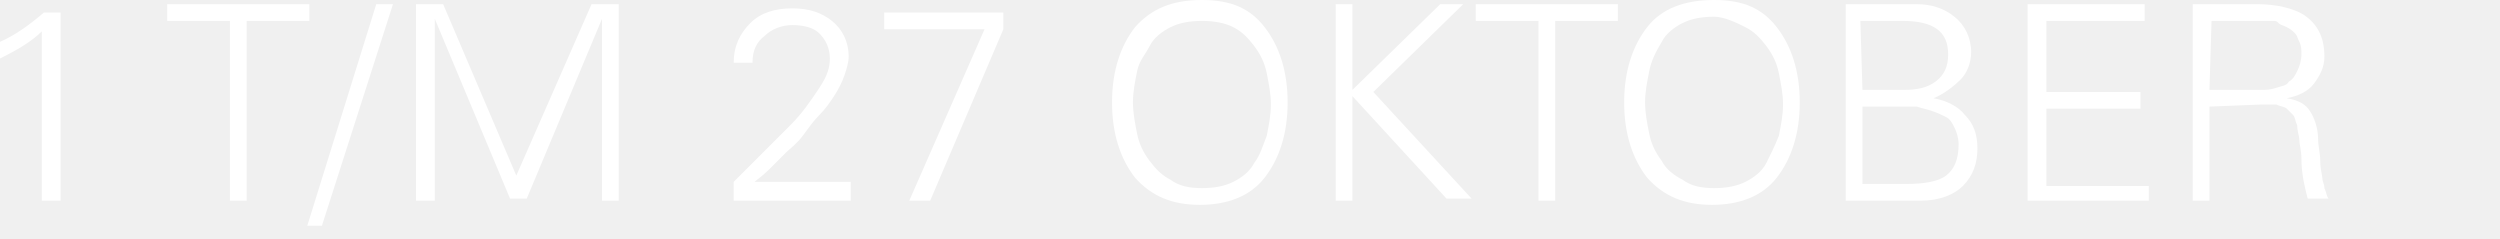
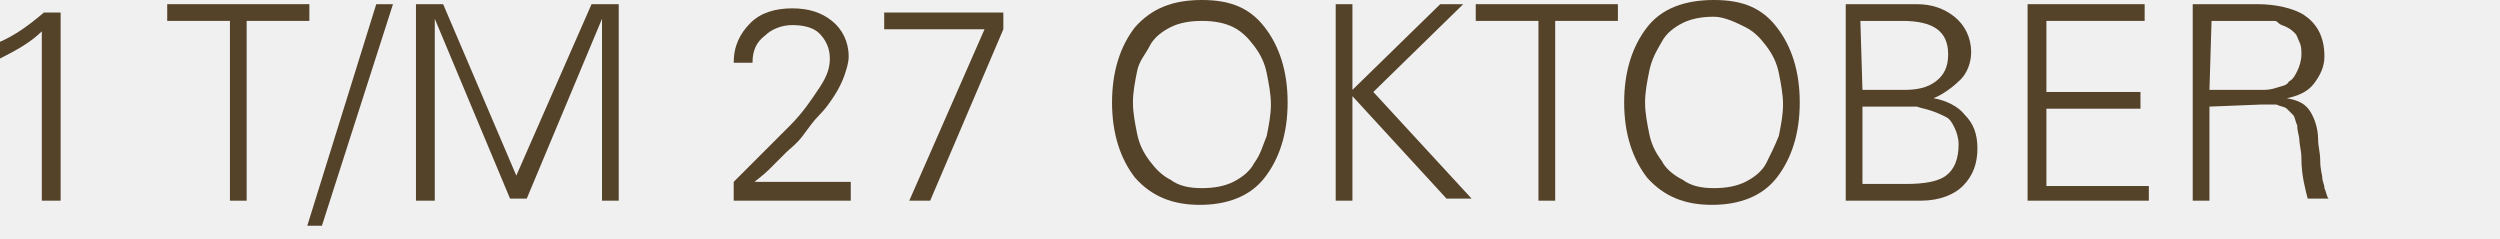
<svg xmlns="http://www.w3.org/2000/svg" version="1.1" id="Laag_1" x="0px" y="0px" width="119.6px" height="11.4px" viewBox="0 0 119.6 11.4" style="enable-background:new 0 0 119.6 11.4;" xml:space="preserve">
  <style type="text/css">
- 	.st0{fill:#FFFFFF;}
+ 	.st0{fill:#544229;}
</style>
  <g>
    <path class="st0" d="M0,2.8V2c0.7-0.3,1.4-0.8,2.1-1.4h0.8v9H2V1.5C1.5,2,0.8,2.4,0,2.8z" />
    <path class="st0" d="M11,9.6V1H8V0.2h6.8V1h-3v8.6H11z" />
    <path class="st0" d="M14.7,10.8L18,0.2h0.8l-3.4,10.6H14.7z" />
    <path class="st0" d="M20.7,9.6h-0.8V0.2h1.3l3.5,8.2l3.6-8.2h1.3v9.4h-0.8V0.9l0,0l-3.6,8.6h-0.8l-3.6-8.6l0,0v8.7H20.7z" />
    <path class="st0" d="M40.7,9.6h-5.6V8.7c0.4-0.4,0.8-0.8,1.2-1.2c0.4-0.4,0.9-0.9,1.5-1.5s1-1.2,1.4-1.8s0.5-1,0.5-1.4   c0-0.5-0.2-0.9-0.5-1.2s-0.8-0.4-1.3-0.4s-1,0.2-1.3,0.5C36.2,2,36,2.4,36,3h-0.9c0-0.8,0.3-1.4,0.8-1.9s1.2-0.7,2-0.7   s1.4,0.2,1.9,0.6s0.8,1,0.8,1.7c0,0.3-0.1,0.6-0.2,0.9c-0.1,0.3-0.3,0.7-0.5,1s-0.4,0.6-0.7,0.9s-0.5,0.6-0.8,1s-0.6,0.6-0.8,0.8   c-0.2,0.2-0.5,0.5-0.8,0.8s-0.6,0.5-0.7,0.6h4.6C40.7,8.7,40.7,9.6,40.7,9.6z" />
    <path class="st0" d="M48,0.6v0.8l-3.5,8.2h-1l3.6-8.2h-4.8V0.6H48z" />
    <path class="st0" d="M60.5,1.3c0.7,0.9,1.1,2.1,1.1,3.6s-0.4,2.7-1.1,3.6c-0.7,0.9-1.8,1.3-3.1,1.3s-2.3-0.4-3.1-1.3   c-0.7-0.9-1.1-2.1-1.1-3.6s0.4-2.7,1.1-3.6C55.1,0.4,56.1,0,57.5,0S59.8,0.4,60.5,1.3z M54.4,3.4c-0.1,0.5-0.2,1-0.2,1.5   s0.1,1,0.2,1.5c0.1,0.5,0.3,0.9,0.6,1.3s0.6,0.7,1,0.9C56.4,8.9,56.9,9,57.5,9s1.1-0.1,1.5-0.3s0.8-0.5,1-0.9   c0.3-0.4,0.4-0.8,0.6-1.3c0.1-0.5,0.2-1,0.2-1.5s-0.1-1-0.2-1.5C60.5,3,60.3,2.6,60,2.2s-0.6-0.7-1-0.9S58.1,1,57.5,1   S56.4,1.1,56,1.3s-0.8,0.5-1,0.9S54.5,2.9,54.4,3.4z" />
    <path class="st0" d="M64.7,9.6h-0.8V0.2h0.8v4.1l4.2-4.1H70l-4.3,4.2l4.7,5.1h-1.2l-4.5-4.9V9.6z" />
    <path class="st0" d="M73.6,9.6V1h-3V0.2h6.8V1h-3v8.6H73.6z" />
    <path class="st0" d="M85,1.3c0.7,0.9,1.1,2.1,1.1,3.6S85.7,7.6,85,8.5c-0.7,0.9-1.8,1.3-3.1,1.3s-2.3-0.4-3.1-1.3   c-0.7-0.9-1.1-2.1-1.1-3.6s0.4-2.7,1.1-3.6S80.6,0,82,0S84.3,0.4,85,1.3z M78.9,3.4c-0.1,0.5-0.2,1-0.2,1.5s0.1,1,0.2,1.5   s0.3,0.9,0.6,1.3c0.2,0.4,0.6,0.7,1,0.9C80.9,8.9,81.4,9,82,9s1.1-0.1,1.5-0.3s0.8-0.5,1-0.9s0.4-0.8,0.6-1.3   c0.1-0.5,0.2-1,0.2-1.5s-0.1-1-0.2-1.5s-0.3-0.9-0.6-1.3s-0.6-0.7-1-0.9s-1-0.5-1.5-0.5c-0.6,0-1.1,0.1-1.5,0.3s-0.8,0.5-1,0.9   C79.2,2.5,79,2.9,78.9,3.4z" />
    <path class="st0" d="M91.9,9.6h-3.6V0.2h3.4c0.7,0,1.3,0.2,1.8,0.6s0.8,1,0.8,1.7c0,0.5-0.2,1-0.5,1.3S93,4.5,92.5,4.7l0,0   c0.6,0.1,1.2,0.4,1.5,0.8c0.4,0.4,0.6,0.9,0.6,1.6s-0.2,1.3-0.7,1.8C93.5,9.3,92.8,9.6,91.9,9.6z M89.1,4.3h2   c0.6,0,1.1-0.1,1.5-0.4s0.6-0.7,0.6-1.3C93.2,1.5,92.5,1,91,1h-2L89.1,4.3L89.1,4.3z M89.1,5.1v3.7h2.1c0.8,0,1.5-0.1,1.9-0.4   c0.4-0.3,0.6-0.8,0.6-1.5c0-0.3-0.1-0.6-0.2-0.8s-0.2-0.4-0.4-0.5c-0.2-0.1-0.4-0.2-0.7-0.3S92,5.2,91.7,5.1c-0.3,0-0.6,0-1,0H89.1   z" />
    <path class="st0" d="M102.7,9.6H97V0.2h5.6V1h-4.7v3.4h4.5v0.8h-4.5v3.7h4.9v0.7H102.7z" />
    <path class="st0" d="M105.7,5.1v4.5h-0.8V0.2h3.1c0.9,0,1.7,0.2,2.2,0.5c0.6,0.4,1,1,1,2c0,0.5-0.2,0.9-0.5,1.3s-0.8,0.6-1.3,0.7   l0,0c0.6,0.1,0.9,0.3,1.1,0.6c0.2,0.3,0.4,0.8,0.4,1.4c0,0.3,0.1,0.6,0.1,1c0,0.4,0.1,0.7,0.1,0.8c0,0.2,0.1,0.3,0.1,0.5   c0.1,0.2,0.1,0.4,0.2,0.5h-1c-0.1-0.4-0.3-1.1-0.3-1.9c0-0.4-0.1-0.7-0.1-0.9c0-0.2-0.1-0.4-0.1-0.7c-0.1-0.2-0.1-0.4-0.2-0.5   s-0.2-0.2-0.3-0.3s-0.3-0.1-0.5-0.2c-0.2,0-0.4,0-0.7,0L105.7,5.1L105.7,5.1z M105.7,4.3h1.8c0.3,0,0.5,0,0.7,0s0.4,0,0.7-0.1   c0.3-0.1,0.5-0.1,0.6-0.3c0.2-0.1,0.3-0.3,0.4-0.5s0.2-0.5,0.2-0.8c0-0.2,0-0.4-0.1-0.6c-0.1-0.2-0.1-0.3-0.2-0.4s-0.2-0.2-0.4-0.3   c-0.2-0.1-0.3-0.1-0.4-0.2S108.9,1,108.7,1s-0.4,0-0.4,0s-0.2,0-0.4,0c-0.1,0-0.1,0-0.2,0h-1.9L105.7,4.3L105.7,4.3z" />
  </g>
</svg>
